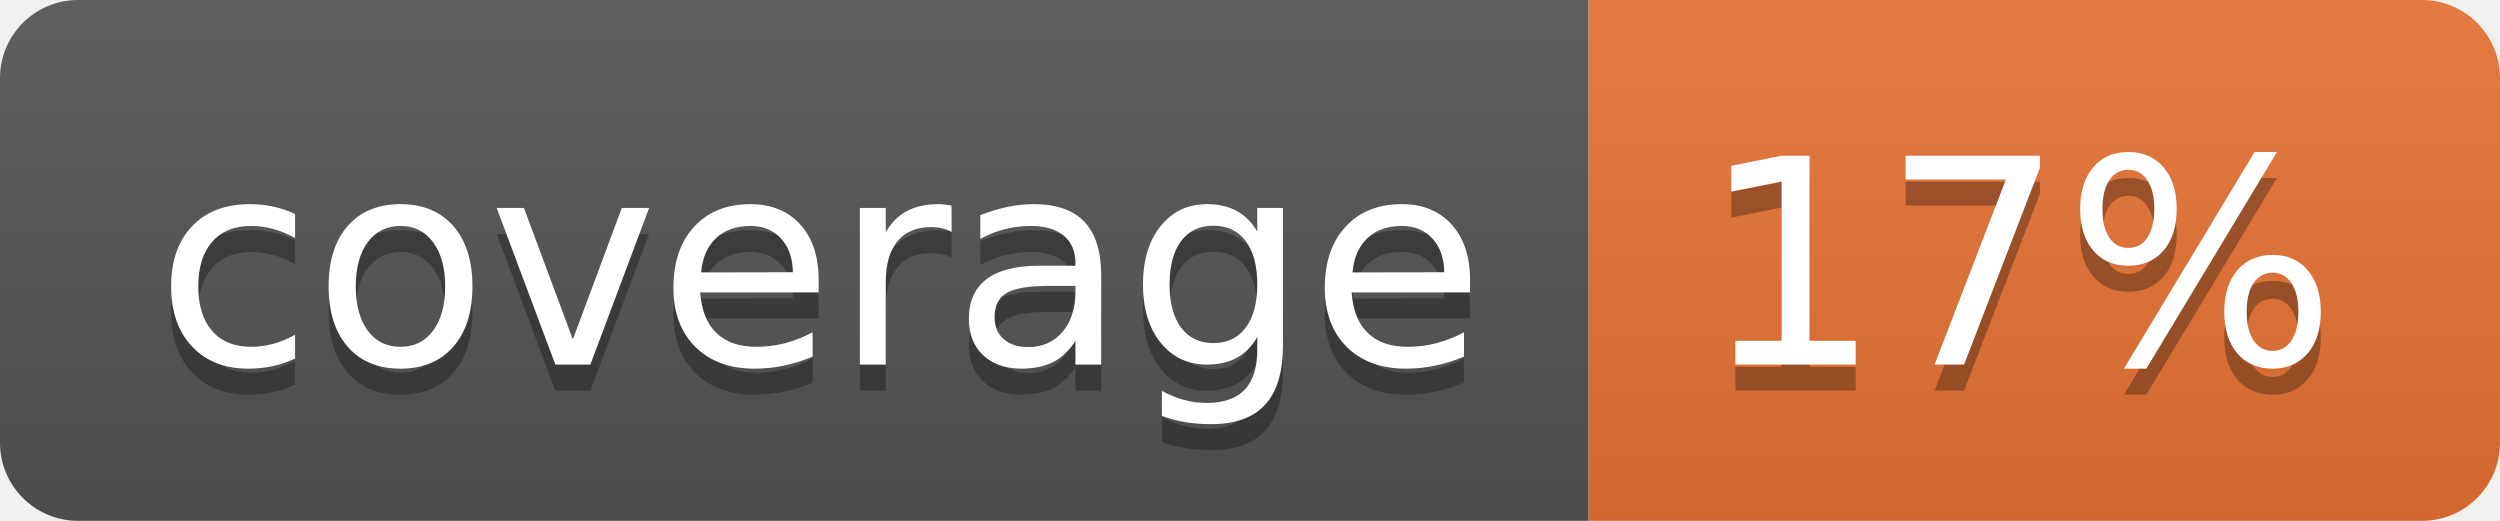
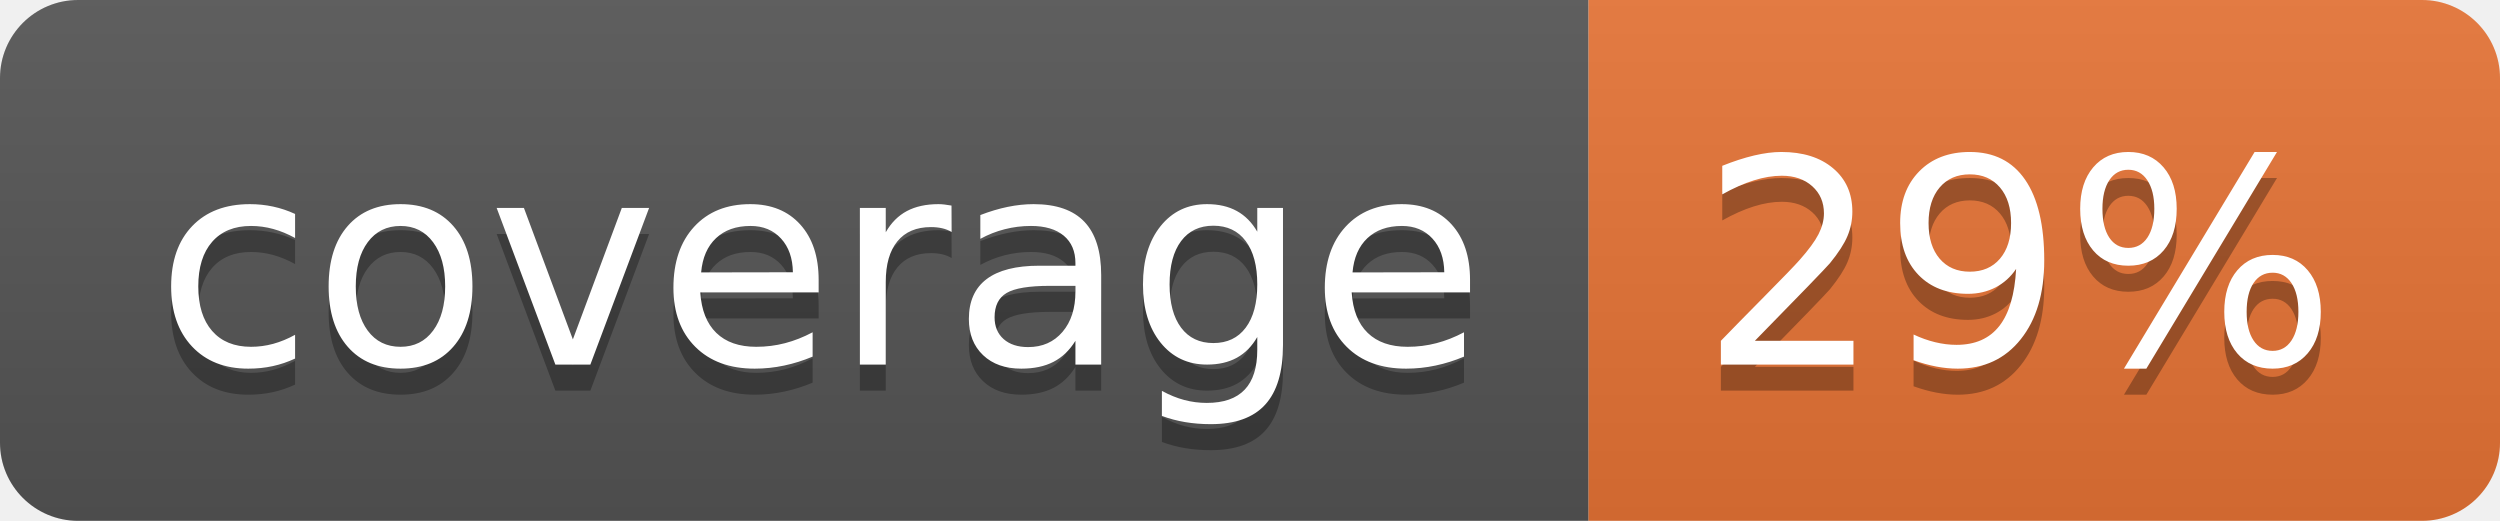
<svg xmlns="http://www.w3.org/2000/svg" width="96" height="20">
  <linearGradient id="b" x2="0" y2="100%">
    <stop offset="0" stop-color="#bbb" stop-opacity=".1" />
    <stop offset="1" stop-opacity=".1" />
  </linearGradient>
  <clipPath id="a">
    <rect width="96" height="20" rx="3" fill="#fff" />
  </clipPath>
  <g clip-path="url(#a)">
    <path fill="#555" d="M0 0h61v20H0z" />
    <path fill="#E87435" d="M61 0h35v20H61z" />
    <path fill="url(#b)" d="M0 0h96v20H0z" />
  </g>
  <g fill="#fff" text-anchor="middle" font-family="DejaVu Sans,Verdana,Geneva,sans-serif" font-size="110">
    <text x="315" y="150" fill="#010101" fill-opacity=".3" transform="scale(.1)" textLength="510">coverage</text>
    <text x="315" y="140" transform="scale(.1)" textLength="510">coverage</text>
-     <text x="775" y="150" fill="#010101" fill-opacity=".3" transform="scale(.1)" textLength="250">17%</text>
-     <text x="775" y="140" transform="scale(.1)" textLength="250">17%</text>
+     <text x="775" y="150" fill="#010101" fill-opacity=".3" transform="scale(.1)" textLength="250">29%</text>
+     <text x="775" y="140" transform="scale(.1)" textLength="250">29%</text>
  </g>
</svg>
